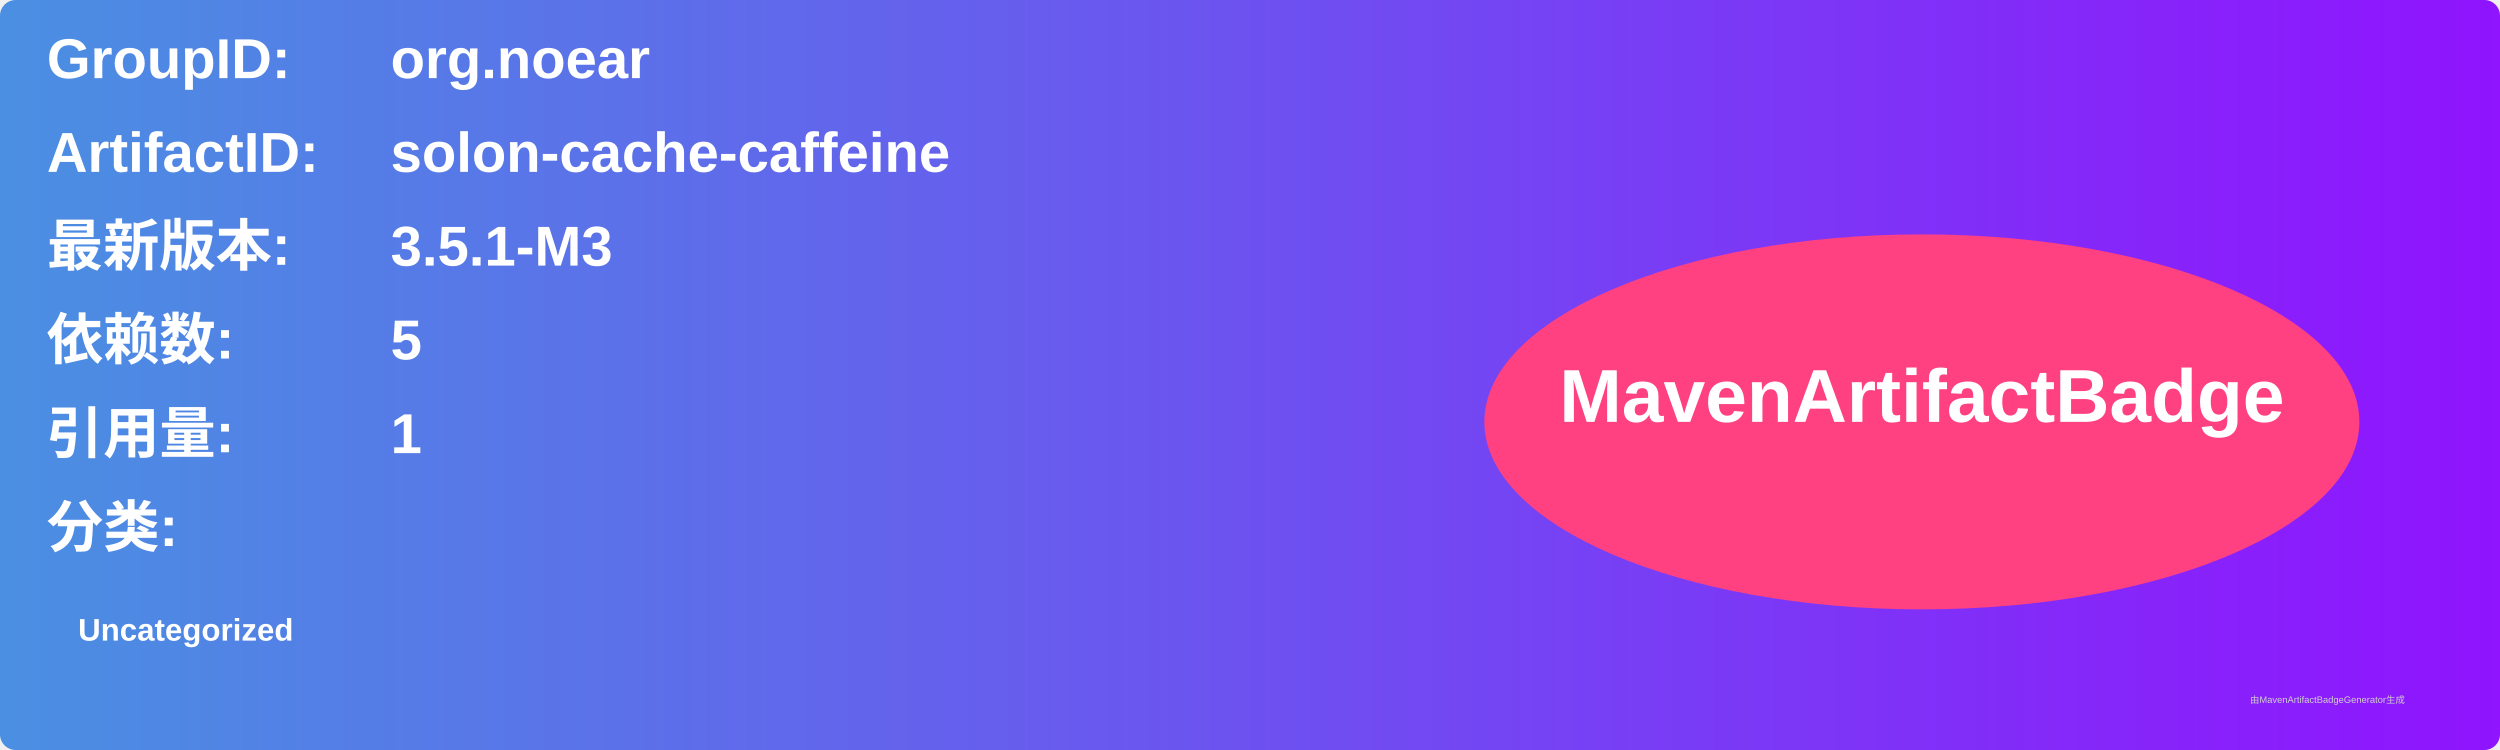
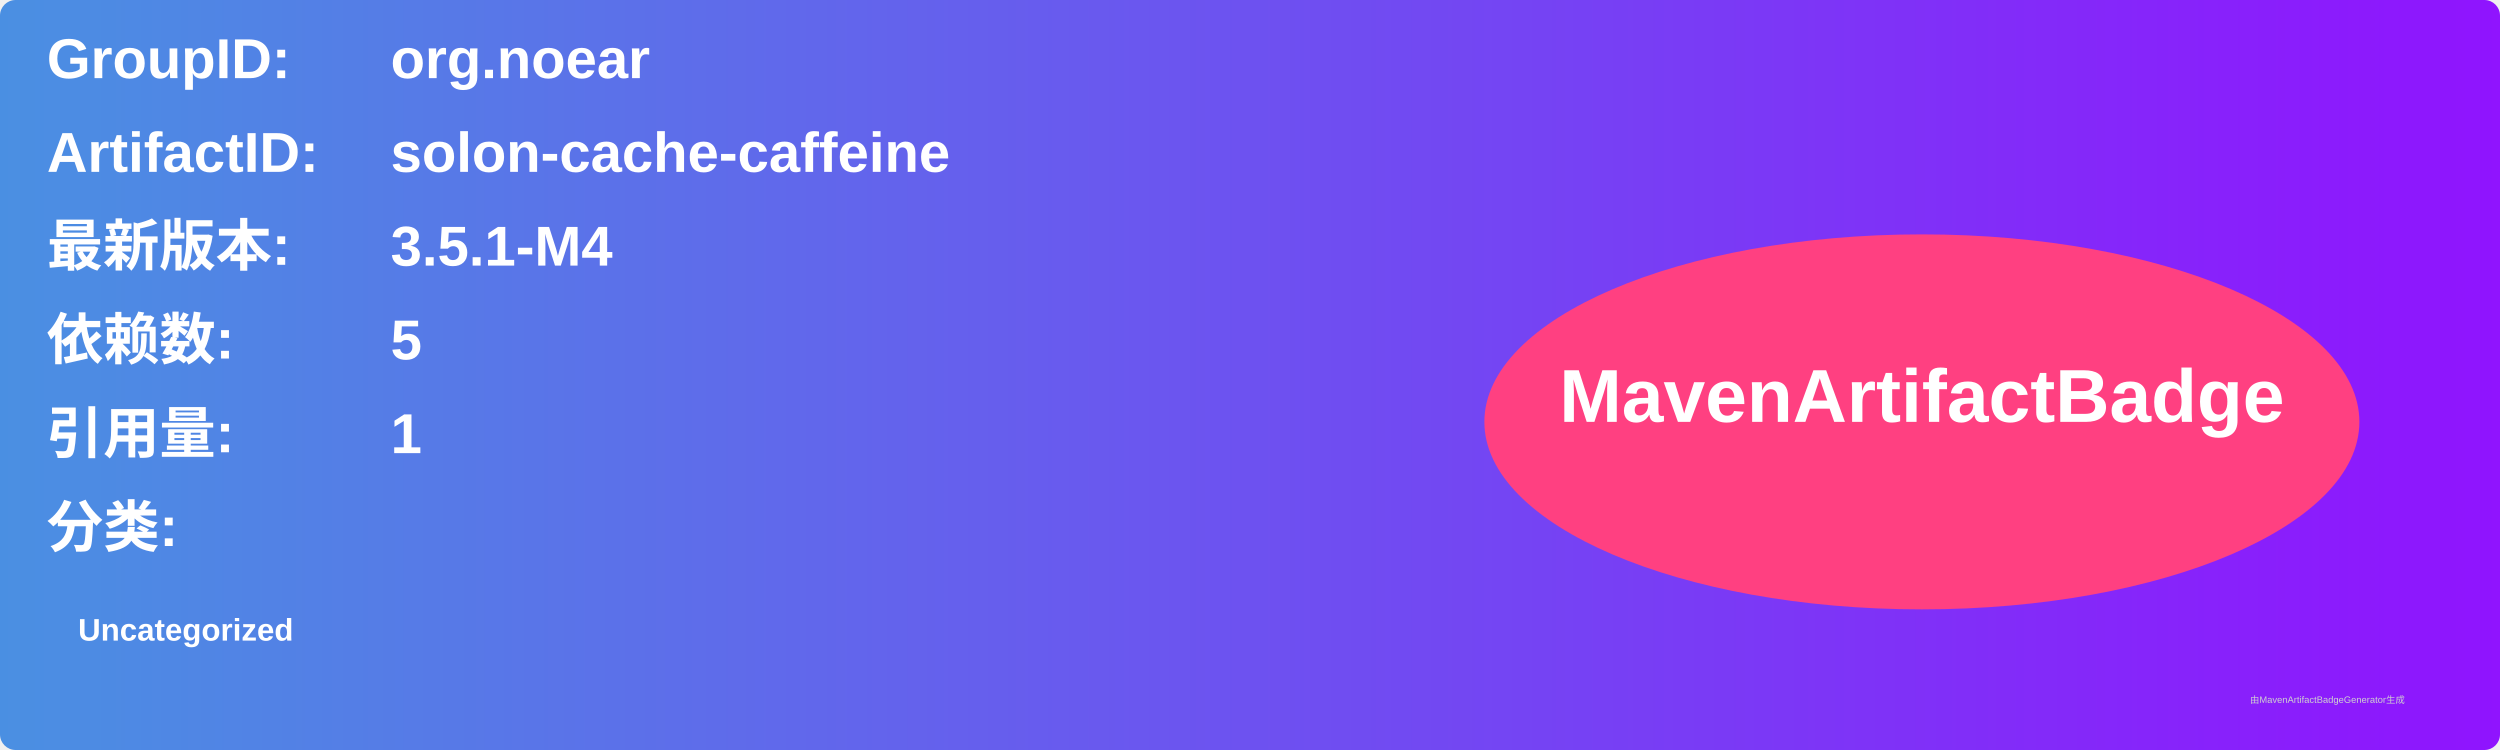
<svg xmlns="http://www.w3.org/2000/svg" width="800" height="240" viewBox="0 0 800 240">
  <linearGradient id="grad" x1="0%" y1="0%" x2="100%" y2="0%">
    <stop offset="0%" stop-color="#4a90e2" />
    <stop offset="100%" stop-color="#9013fe" />
  </linearGradient>
  <rect width="100%" height="100%" rx="5" ry="5" fill="url(#grad)" />
  <g transform="translate(15, 15)">
    <text x="0" y="10" font-family="Arial" font-size="18" fill="white" font-weight="bold" width="260">GroupID:</text>
    <text x="110" y="10" font-family="Arial" font-size="18" fill="white" font-weight="bold" width="460">org.noear</text>
    <text x="0" y="40" font-family="Arial" font-size="18" fill="white" font-weight="bold" width="260">ArtifactID:</text>
    <text x="110" y="40" font-family="Arial" font-size="18" fill="white" font-weight="bold" width="460">solon-cache-caffeine</text>
    <text x="0" y="70" font-family="Arial" font-size="18" fill="white" font-weight="bold">最新版本:</text>
    <text x="110" y="70" font-family="Arial" font-size="18" fill="white" font-weight="bold">
-       <tspan font-weight="bold">3.5.1-M3</tspan>
+       <tspan font-weight="bold">3.5.1-M4</tspan>
    </text>
    <text x="0" y="100" font-family="Arial" font-size="18" fill="white" font-weight="bold">依赖数: </text>
    <text x="110" y="100" font-family="Arial" font-size="18" fill="white">
      <tspan font-weight="bold">5</tspan>
    </text>
    <text x="0" y="130" font-family="Arial" font-size="18" fill="white" font-weight="bold">引用量: </text>
    <text x="110" y="130" font-family="Arial" font-size="18" fill="white">
      <tspan font-weight="bold">1</tspan>
    </text>
    <text x="0" y="160" font-family="Arial" font-size="18" fill="white" font-weight="bold">分类:</text>
    <text x="10" y="190" font-family="Arial" font-size="10" fill="white">
      <tspan font-weight="bold">Uncategorized</tspan>
    </text>
    <ellipse cx="600" cy="120" rx="140" ry="60" fill="#ff4081" />
    <text x="600" y="120" text-anchor="middle" font-family="Arial" font-size="24" fill="white" font-weight="bold">MavenArtifactBadge</text>
  </g>
  <text x="720" y="225" font-family="Arial" font-size="3" fill="#d0d0d0">由MavenArtifactBadgeGenerator生成</text>
</svg>
